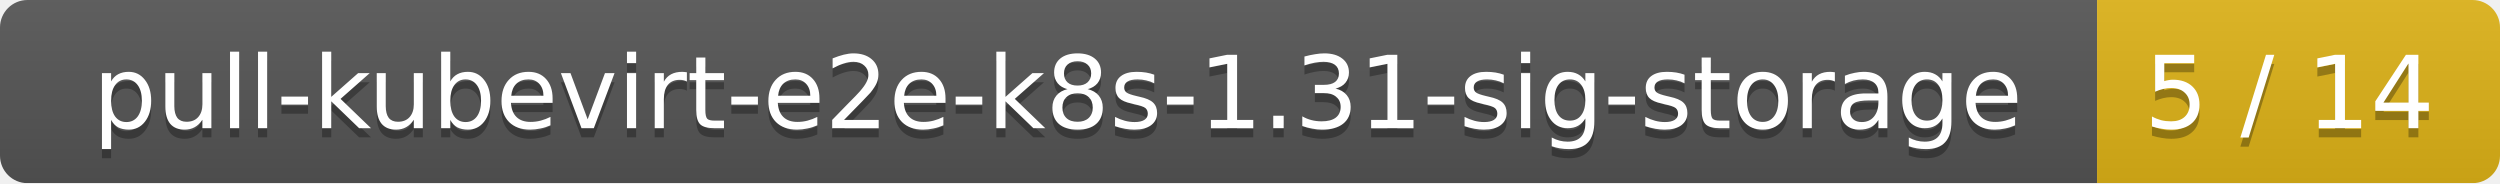
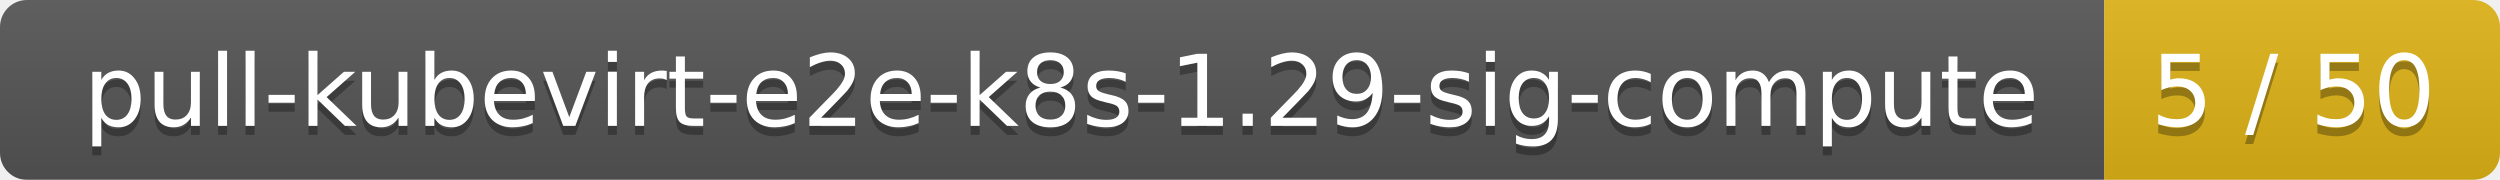
- <svg xmlns="http://www.w3.org/2000/svg" width="273" height="20">
+ <svg xmlns="http://www.w3.org/2000/svg" width="278" height="20">
  <linearGradient id="smooth" x2="0" y2="100%">
    <stop offset="0" stop-color="#bbb" stop-opacity=".1" />
    <stop offset="1" stop-opacity=".1" />
  </linearGradient>
  <mask id="round">
-     <rect width="273" height="20" rx="3" fill="#fff" />
+     <rect width="278" height="20" rx="3" fill="#fff" />
  </mask>
  <g mask="url(#round)">
-     <rect width="229" height="20" fill="#555" />
-     <rect x="229" width="44" height="20" fill="#dfb317" />
-     <rect width="273" height="20" fill="url(#smooth)" />
+     <rect width="234" height="20" fill="#555" />
+     <rect x="234" width="44" height="20" fill="#dfb317" />
+     <rect width="278" height="20" fill="url(#smooth)" />
  </g>
  <g fill="#fff" text-anchor="middle" font-family="DejaVu Sans,Verdana,Geneva,sans-serif" font-size="11">
-     <text x="115.5" y="15" fill="#010101" fill-opacity=".3">pull-kubevirt-e2e-k8s-1.31-sig-storage</text>
-     <text x="115.5" y="14">pull-kubevirt-e2e-k8s-1.31-sig-storage</text>
-     <text x="250" y="15" fill="#010101" fill-opacity=".3">5 / 14</text>
-     <text x="250" y="14">5 / 14</text>
+     <text x="118" y="15" fill="#010101" fill-opacity=".3">pull-kubevirt-e2e-k8s-1.29-sig-compute</text>
+     <text x="118" y="14">pull-kubevirt-e2e-k8s-1.29-sig-compute</text>
+     <text x="255" y="15" fill="#010101" fill-opacity=".3">5 / 50</text>
+     <text x="255" y="14">5 / 50</text>
  </g>
</svg>
